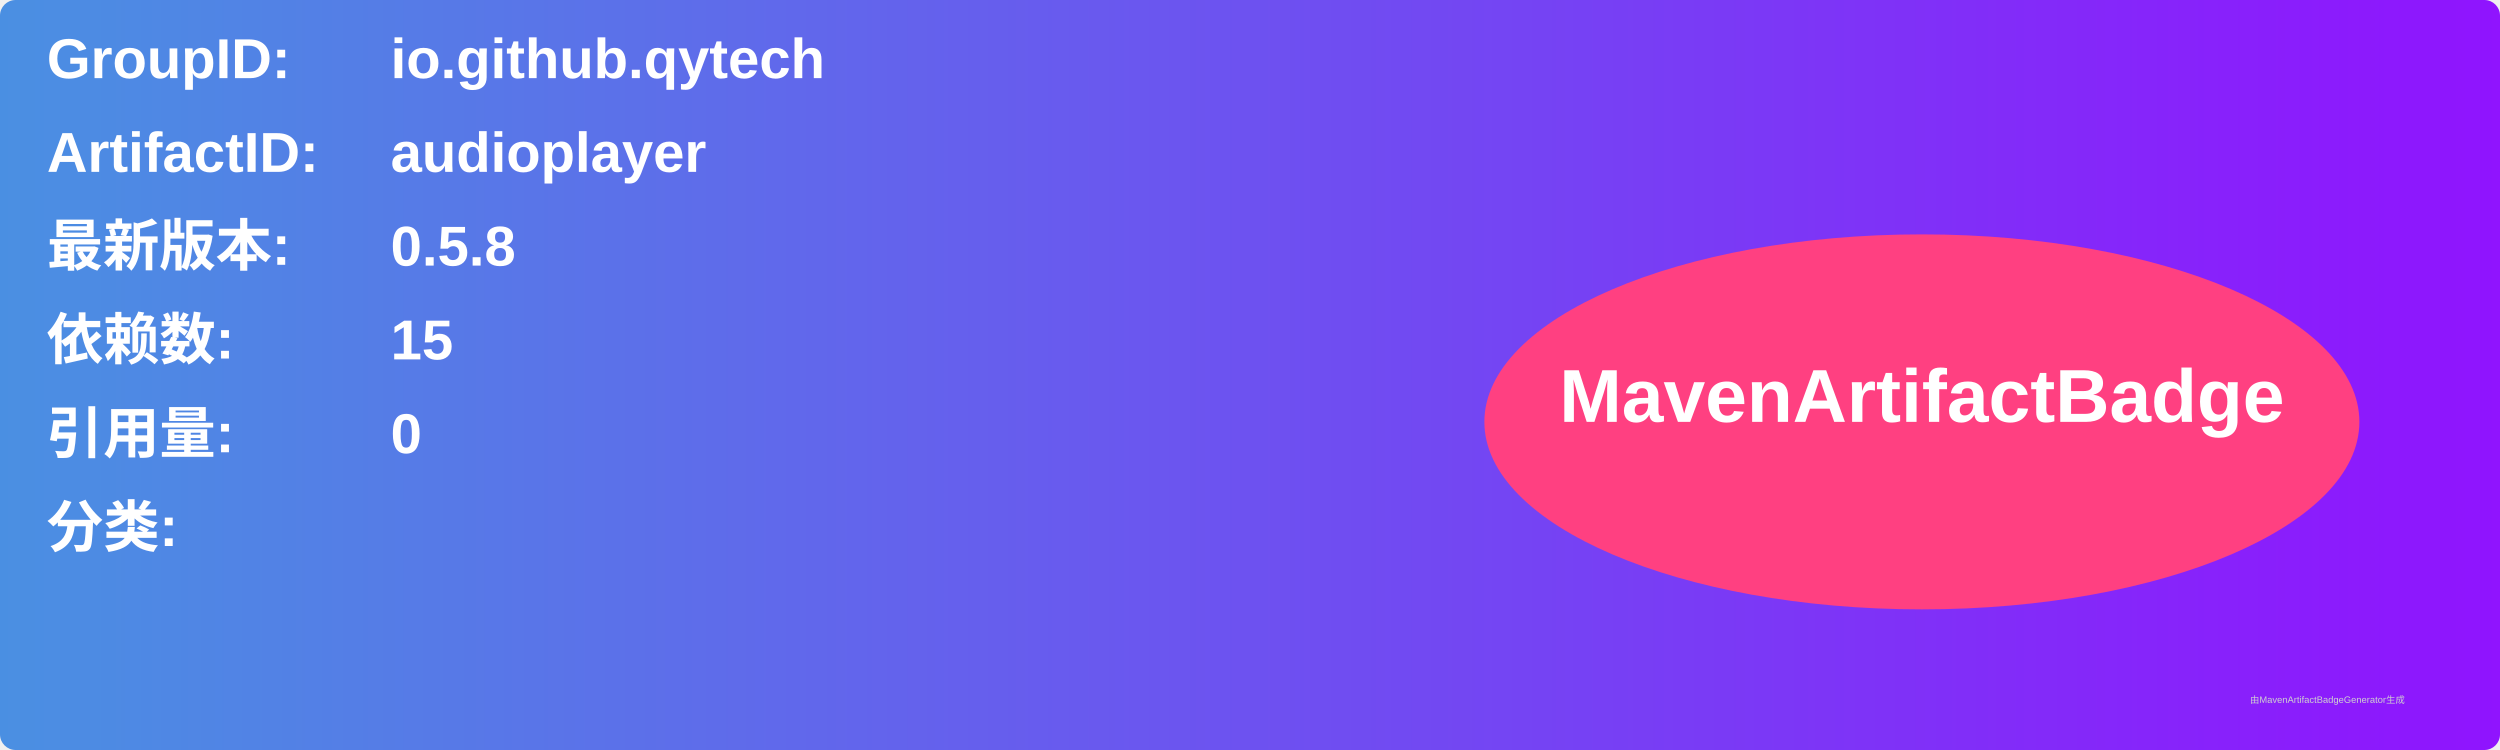
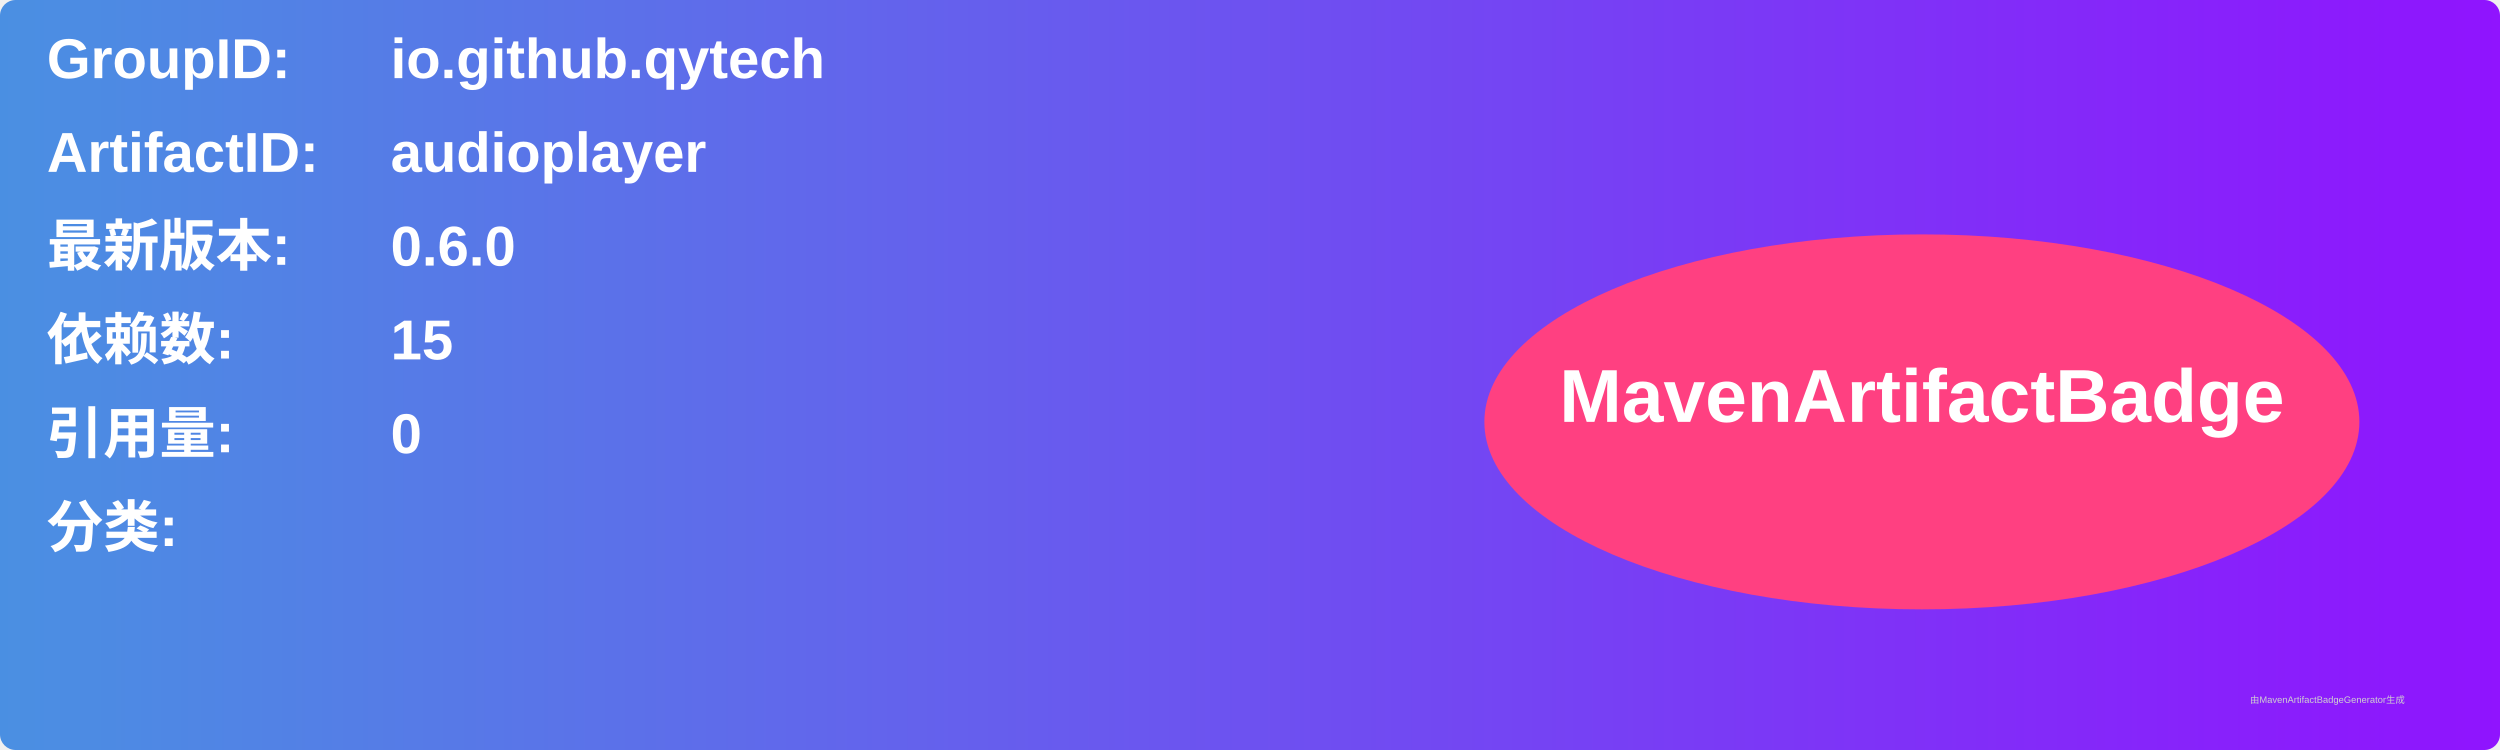
<svg xmlns="http://www.w3.org/2000/svg" width="800" height="240" viewBox="0 0 800 240">
  <linearGradient id="grad" x1="0%" y1="0%" x2="100%" y2="0%">
    <stop offset="0%" stop-color="#4a90e2" />
    <stop offset="100%" stop-color="#9013fe" />
  </linearGradient>
  <rect width="100%" height="100%" rx="5" ry="5" fill="url(#grad)" />
  <g transform="translate(15, 15)">
    <text x="0" y="10" font-family="Arial" font-size="18" fill="white" font-weight="bold" width="260">GroupID:</text>
    <text x="110" y="10" font-family="Arial" font-size="18" fill="white" font-weight="bold" width="460">io.github.qytech</text>
    <text x="0" y="40" font-family="Arial" font-size="18" fill="white" font-weight="bold" width="260">ArtifactID:</text>
    <text x="110" y="40" font-family="Arial" font-size="18" fill="white" font-weight="bold" width="460">audioplayer</text>
    <text x="0" y="70" font-family="Arial" font-size="18" fill="white" font-weight="bold">最新版本:</text>
    <text x="110" y="70" font-family="Arial" font-size="18" fill="white" font-weight="bold">
-       <tspan font-weight="bold">0.5.8</tspan>
+       <tspan font-weight="bold">0.6.0</tspan>
    </text>
    <text x="0" y="100" font-family="Arial" font-size="18" fill="white" font-weight="bold">依赖数: </text>
    <text x="110" y="100" font-family="Arial" font-size="18" fill="white">
      <tspan font-weight="bold">15</tspan>
    </text>
    <text x="0" y="130" font-family="Arial" font-size="18" fill="white" font-weight="bold">引用量: </text>
    <text x="110" y="130" font-family="Arial" font-size="18" fill="white">
      <tspan font-weight="bold">0</tspan>
    </text>
    <text x="0" y="160" font-family="Arial" font-size="18" fill="white" font-weight="bold">分类:</text>
    <text x="10" y="190" font-family="Arial" font-size="10" fill="white">
      <tspan font-weight="bold" />
    </text>
    <ellipse cx="600" cy="120" rx="140" ry="60" fill="#ff4081" />
    <text x="600" y="120" text-anchor="middle" font-family="Arial" font-size="24" fill="white" font-weight="bold">MavenArtifactBadge</text>
  </g>
  <text x="720" y="225" font-family="Arial" font-size="3" fill="#d0d0d0">由MavenArtifactBadgeGenerator生成</text>
</svg>
